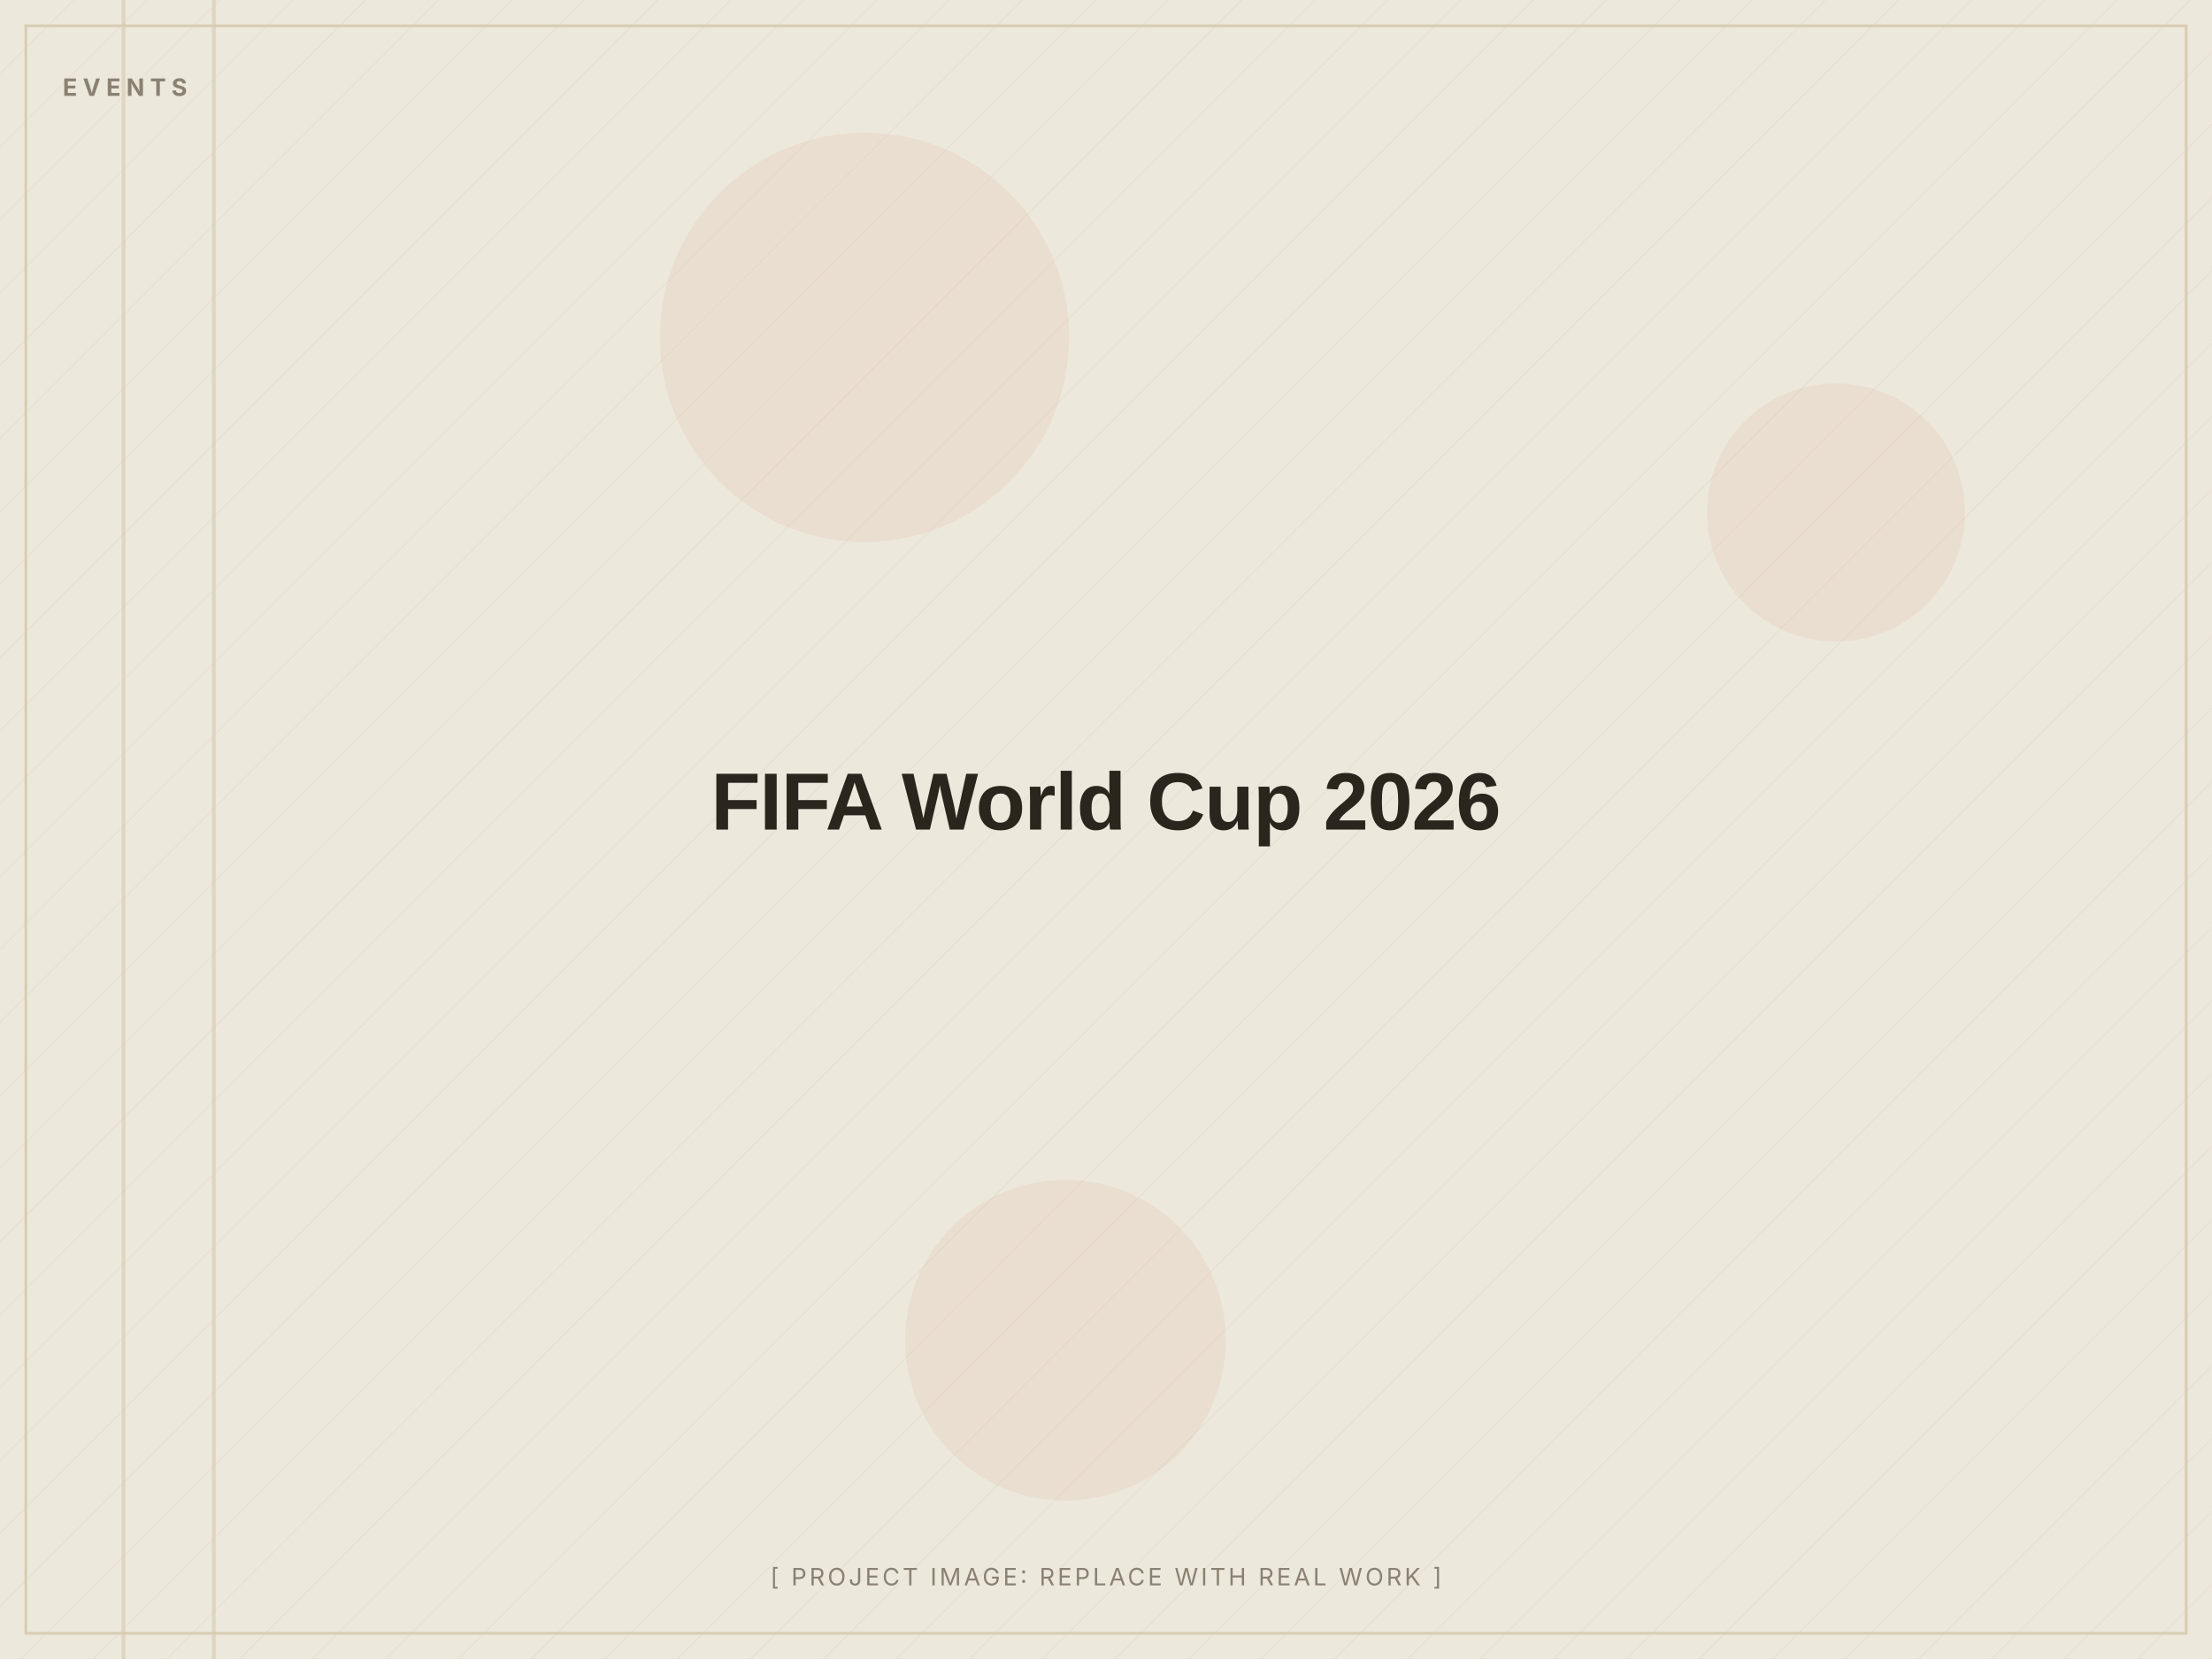
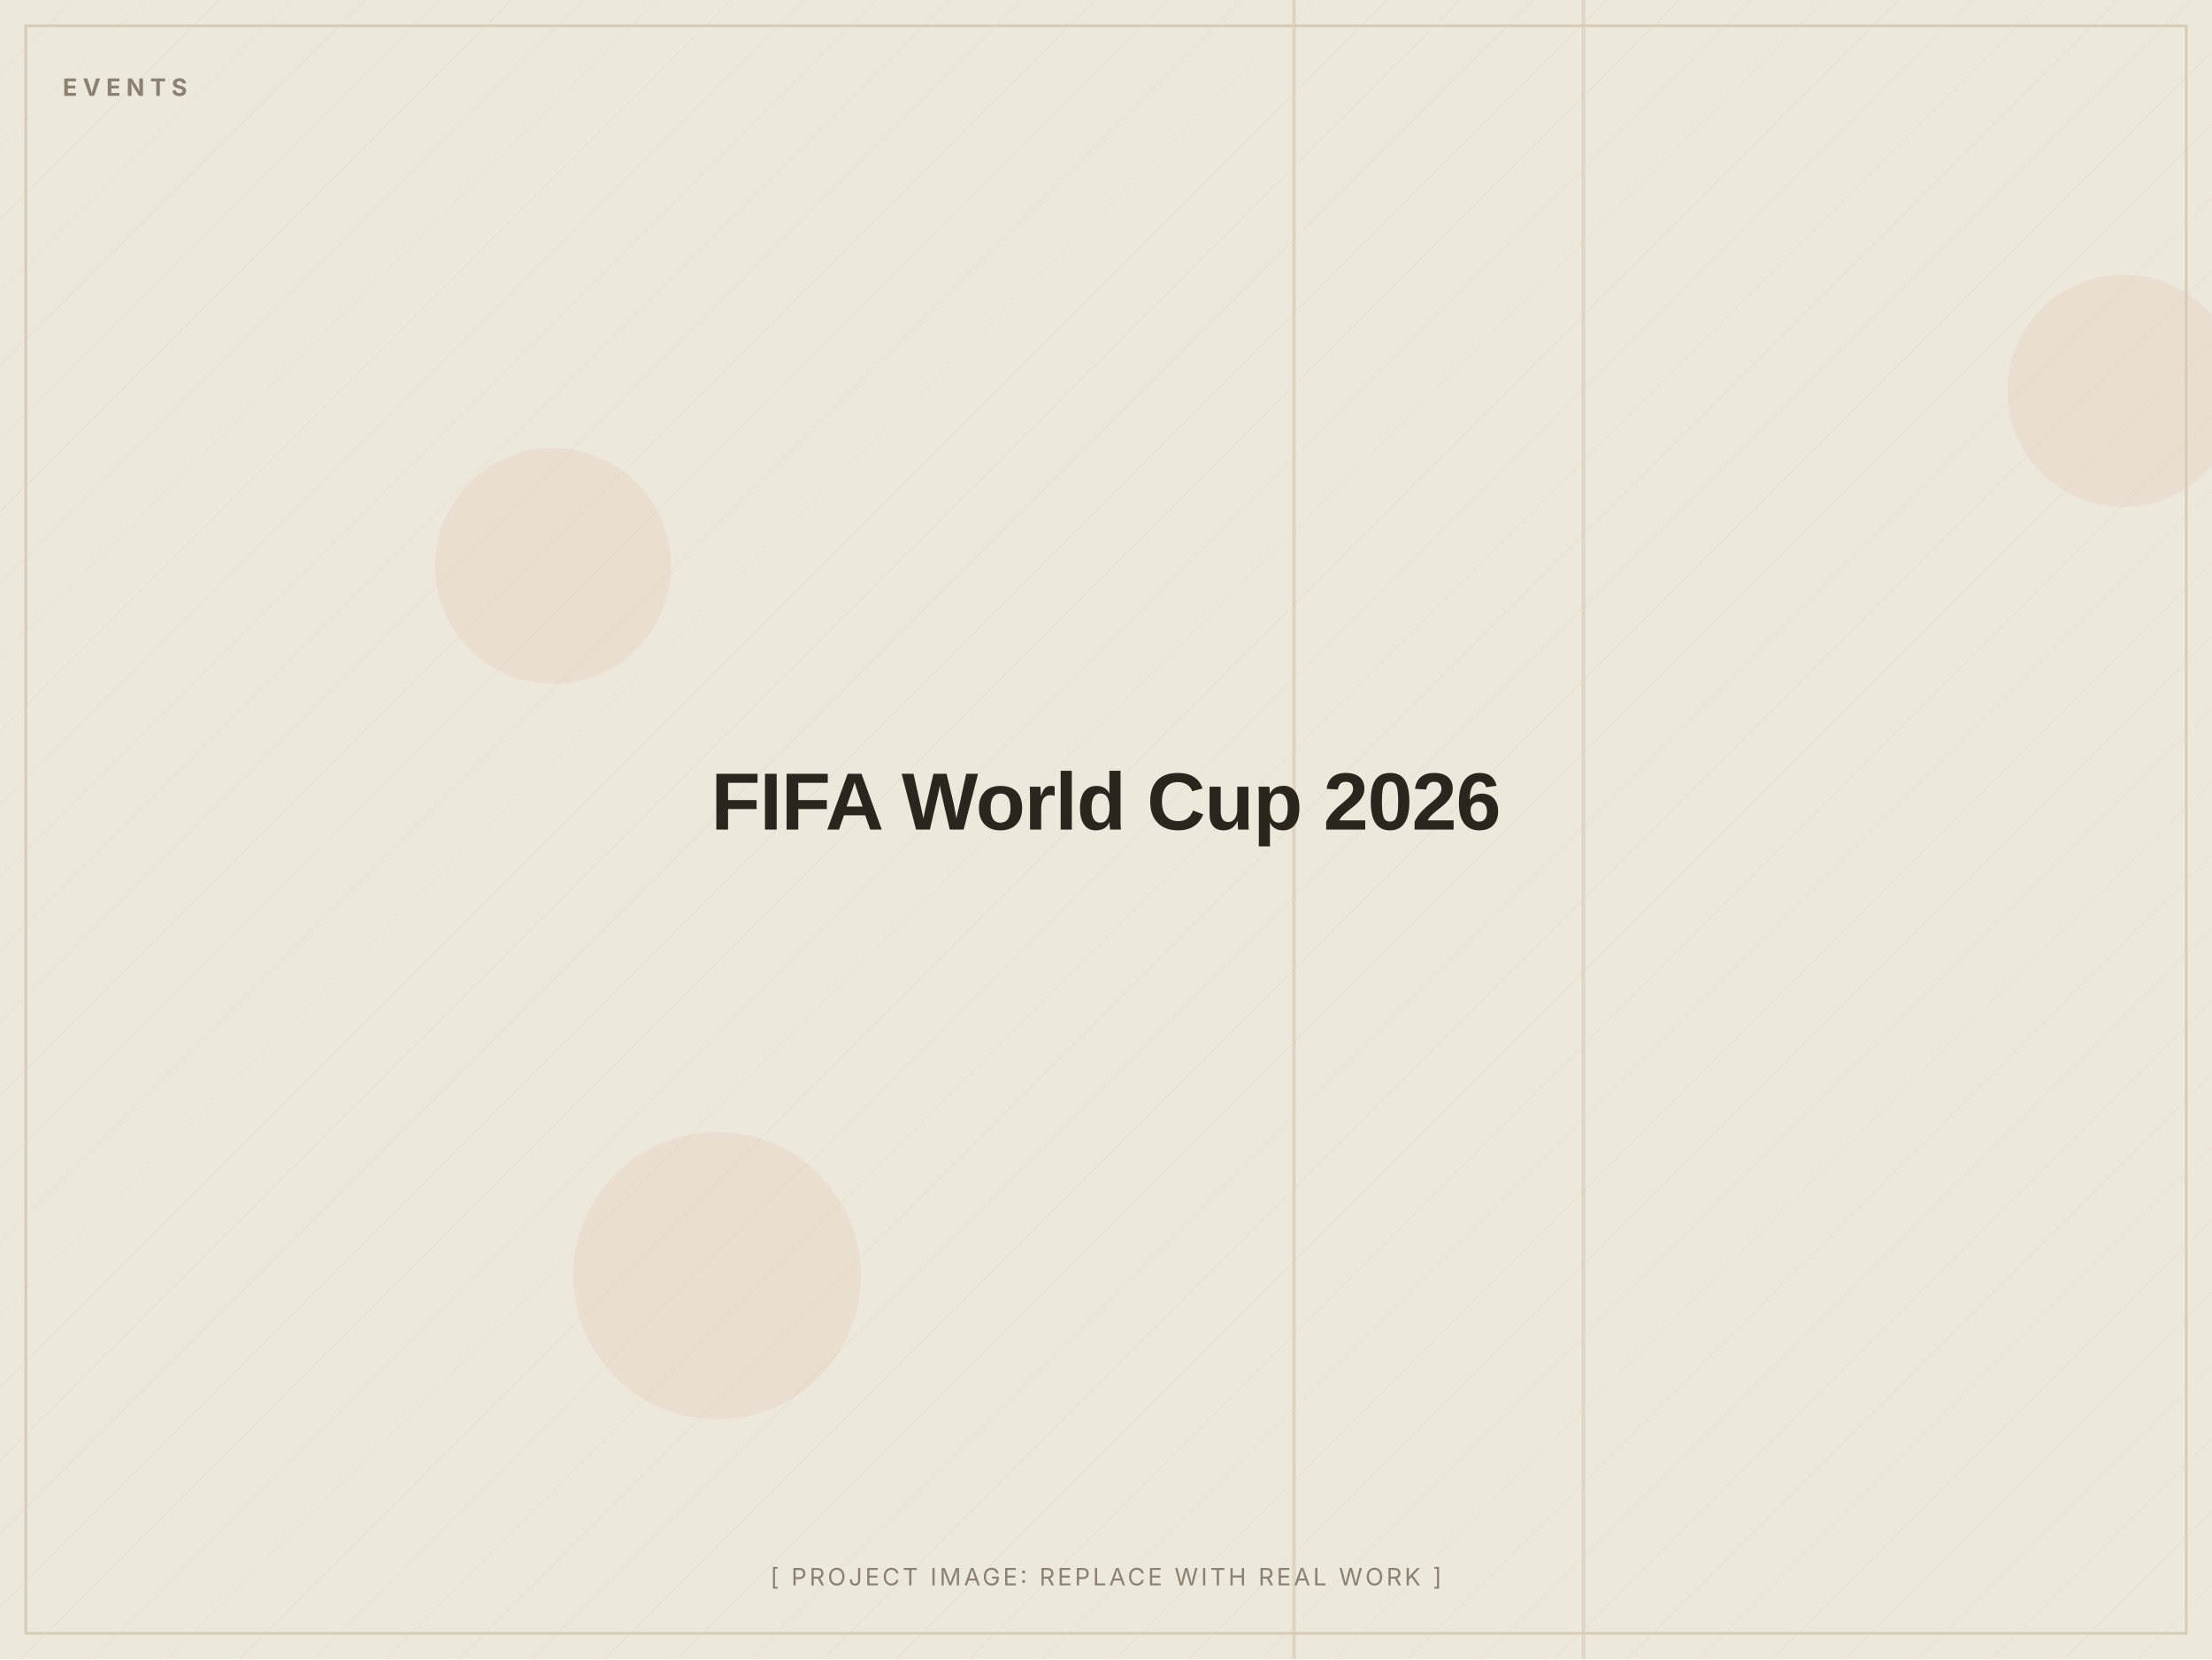
<svg xmlns="http://www.w3.org/2000/svg" width="1200" height="900" viewBox="0 0 1200 900" role="img" aria-label="FIFA World Cup 2026 (placeholder image)">
  <defs>
    <pattern id="d" width="28" height="28" patternUnits="userSpaceOnUse" patternTransform="rotate(45)">
      <line x1="0" y1="0" x2="0" y2="28" stroke="#D8CDB4" stroke-width="1" opacity="0.5" />
    </pattern>
  </defs>
  <rect width="1200" height="900" fill="#EDE8DC" />
  <rect width="1200" height="900" fill="url(#d)" opacity="0.55" />
-   <circle cx="996" cy="278" r="70" fill="#C2410C" opacity="0.06" />
-   <circle cx="469" cy="183" r="111" fill="#C2410C" opacity="0.06" />
-   <circle cx="578" cy="727" r="87" fill="#C2410C" opacity="0.06" />
-   <rect x="66" y="0" width="2" height="900" fill="#D8CDB4" opacity="0.7" />
-   <rect x="115" y="0" width="2" height="900" fill="#D8CDB4" opacity="0.7" />
+   <circle cx="1152" cy="212" r="63" fill="#C2410C" opacity="0.06" />
+   <circle cx="300" cy="307" r="64" fill="#C2410C" opacity="0.06" />
+   <circle cx="389" cy="692" r="78" fill="#C2410C" opacity="0.06" />
+   <rect x="701" y="0" width="2" height="900" fill="#D8CDB4" opacity="0.7" />
+   <rect x="858" y="0" width="2" height="900" fill="#D8CDB4" opacity="0.7" />
  <rect x="14" y="14" width="1172" height="872" fill="none" stroke="#D8CDB4" stroke-width="1.5" />
  <text x="34" y="52" font-family="Inter, Arial, sans-serif" font-weight="700" font-size="13" letter-spacing="3" fill="#8A8172">EVENTS</text>
  <text x="600.0" y="450.0" text-anchor="middle" font-family="Archivo, Arial, sans-serif" font-weight="800" font-size="44" letter-spacing="-0.5" fill="#2A251D">FIFA World Cup 2026</text>
  <text x="600.0" y="860" text-anchor="middle" font-family="Inter, Arial, sans-serif" font-size="13" letter-spacing="1.5" fill="#8A8172">[ PROJECT IMAGE: REPLACE WITH REAL WORK ]</text>
</svg>
